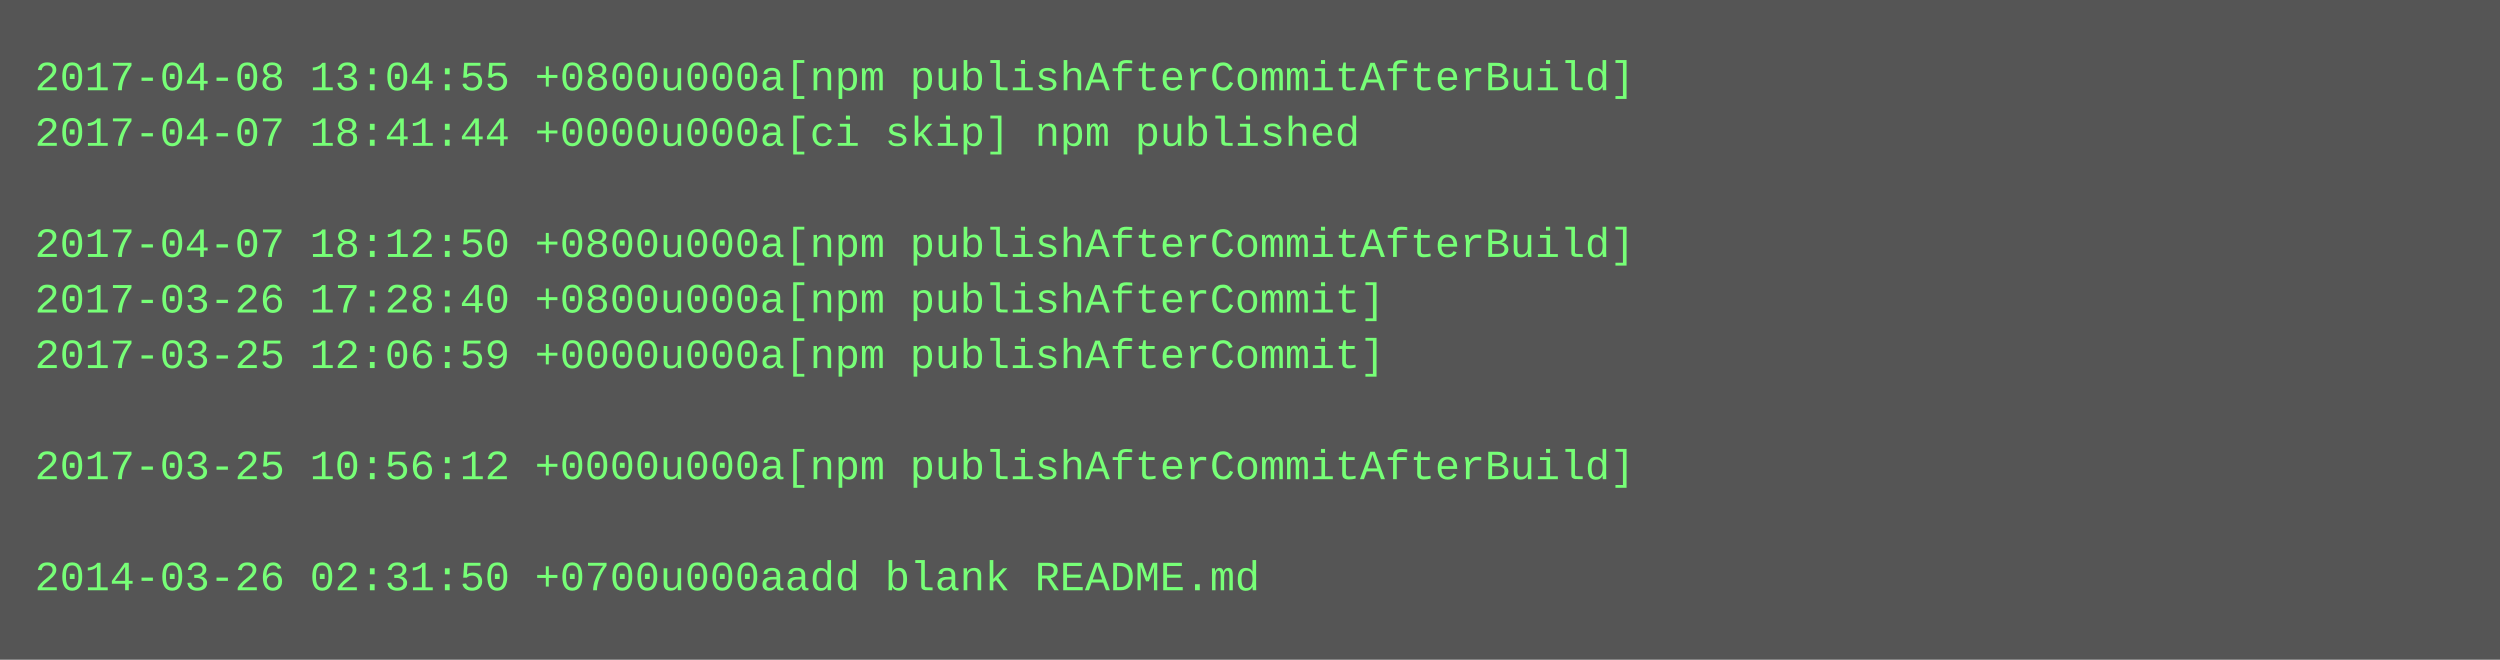
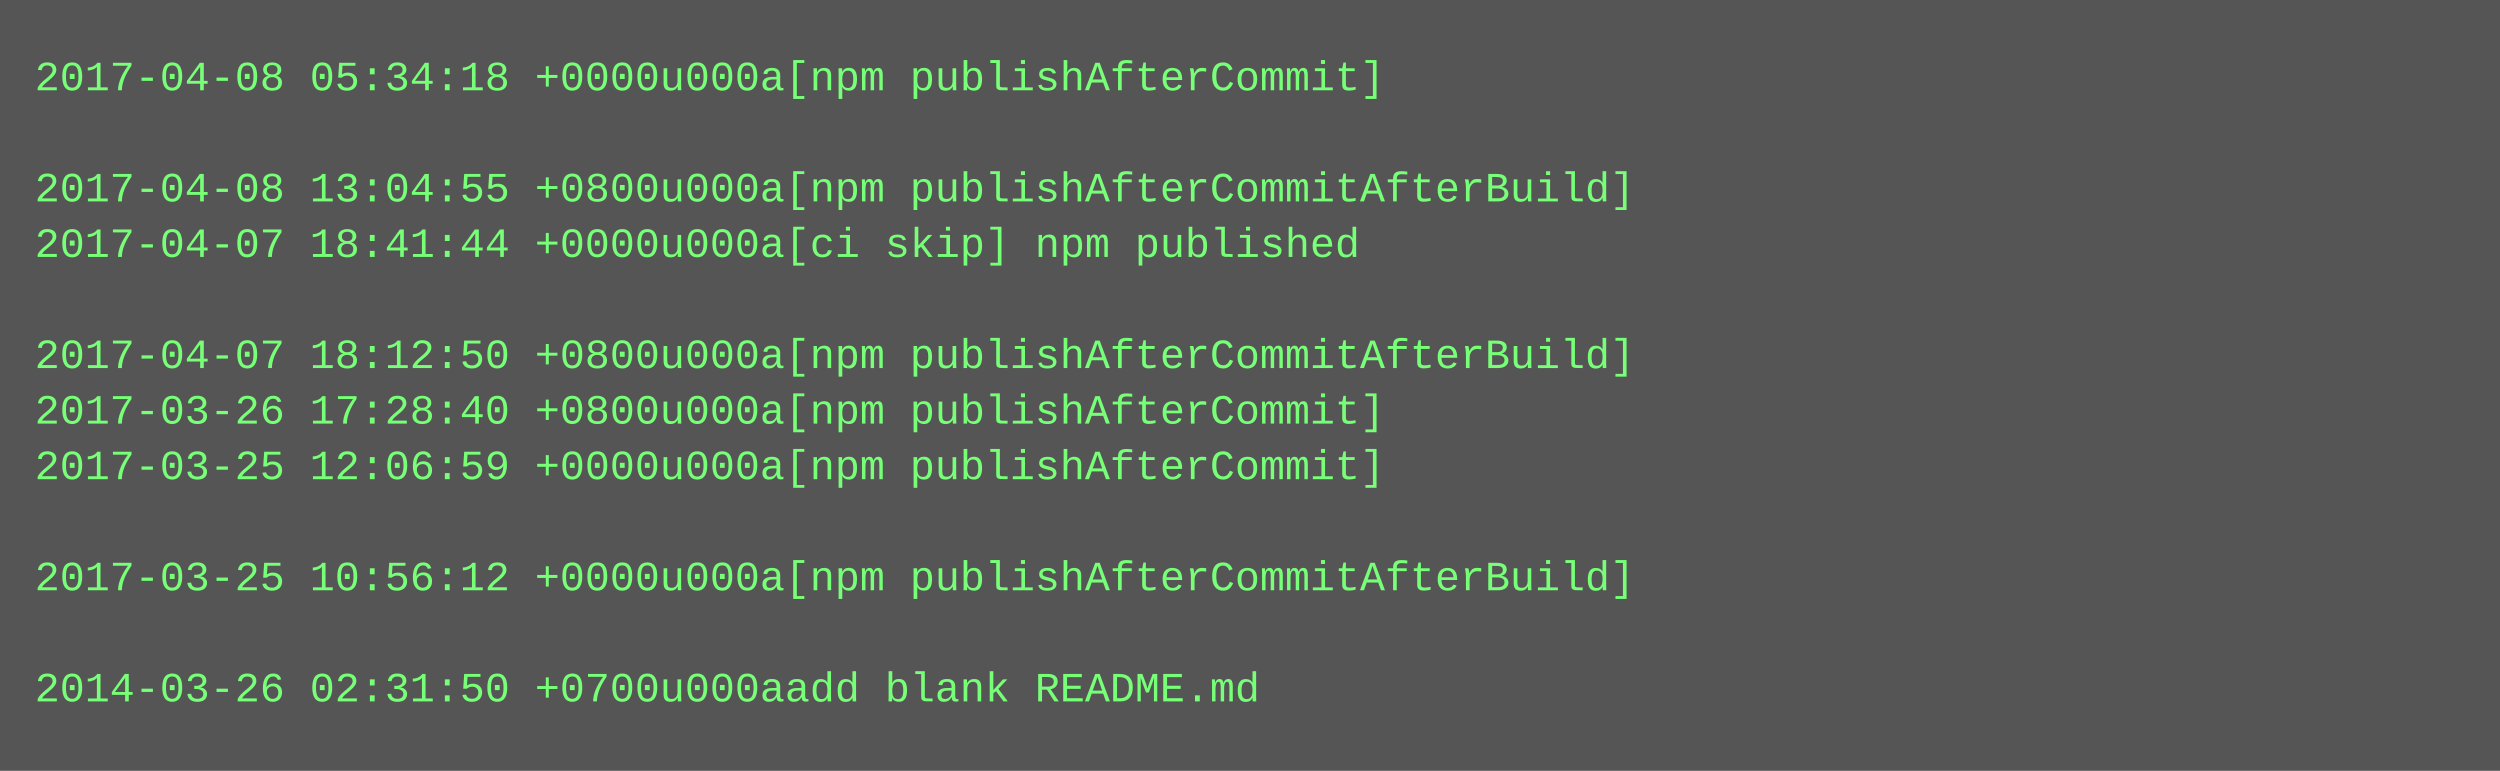
- <svg xmlns="http://www.w3.org/2000/svg" height="190" width="720">
-   <rect height="190" fill="#555" width="720" />
+ <svg xmlns="http://www.w3.org/2000/svg" height="222" width="720">
+   <rect height="222" fill="#555" width="720" />
  <text fill="#7f7" font-family="Courier New" font-size="12" xml:space="preserve">
-     <tspan x="10" y="26">2017-04-08 13:04:55 +0800u000a[npm publishAfterCommitAfterBuild]</tspan>
-     <tspan x="10" y="42">2017-04-07 18:41:44 +0000u000a[ci skip] npm published</tspan>
-     <tspan x="10" y="58" />
-     <tspan x="10" y="74">2017-04-07 18:12:50 +0800u000a[npm publishAfterCommitAfterBuild]</tspan>
-     <tspan x="10" y="90">2017-03-26 17:28:40 +0800u000a[npm publishAfterCommit]</tspan>
-     <tspan x="10" y="106">2017-03-25 12:06:59 +0000u000a[npm publishAfterCommit]</tspan>
-     <tspan x="10" y="122" />
-     <tspan x="10" y="138">2017-03-25 10:56:12 +0000u000a[npm publishAfterCommitAfterBuild]</tspan>
+     <tspan x="10" y="26">2017-04-08 05:34:18 +0000u000a[npm publishAfterCommit]</tspan>
+     <tspan x="10" y="42" />
+     <tspan x="10" y="58">2017-04-08 13:04:55 +0800u000a[npm publishAfterCommitAfterBuild]</tspan>
+     <tspan x="10" y="74">2017-04-07 18:41:44 +0000u000a[ci skip] npm published</tspan>
+     <tspan x="10" y="90" />
+     <tspan x="10" y="106">2017-04-07 18:12:50 +0800u000a[npm publishAfterCommitAfterBuild]</tspan>
+     <tspan x="10" y="122">2017-03-26 17:28:40 +0800u000a[npm publishAfterCommit]</tspan>
+     <tspan x="10" y="138">2017-03-25 12:06:59 +0000u000a[npm publishAfterCommit]</tspan>
    <tspan x="10" y="154" />
-     <tspan x="10" y="170">2014-03-26 02:31:50 +0700u000aadd blank README.md</tspan>
+     <tspan x="10" y="170">2017-03-25 10:56:12 +0000u000a[npm publishAfterCommitAfterBuild]</tspan>
+     <tspan x="10" y="186" />
+     <tspan x="10" y="202">2014-03-26 02:31:50 +0700u000aadd blank README.md</tspan>
  </text>
</svg>
